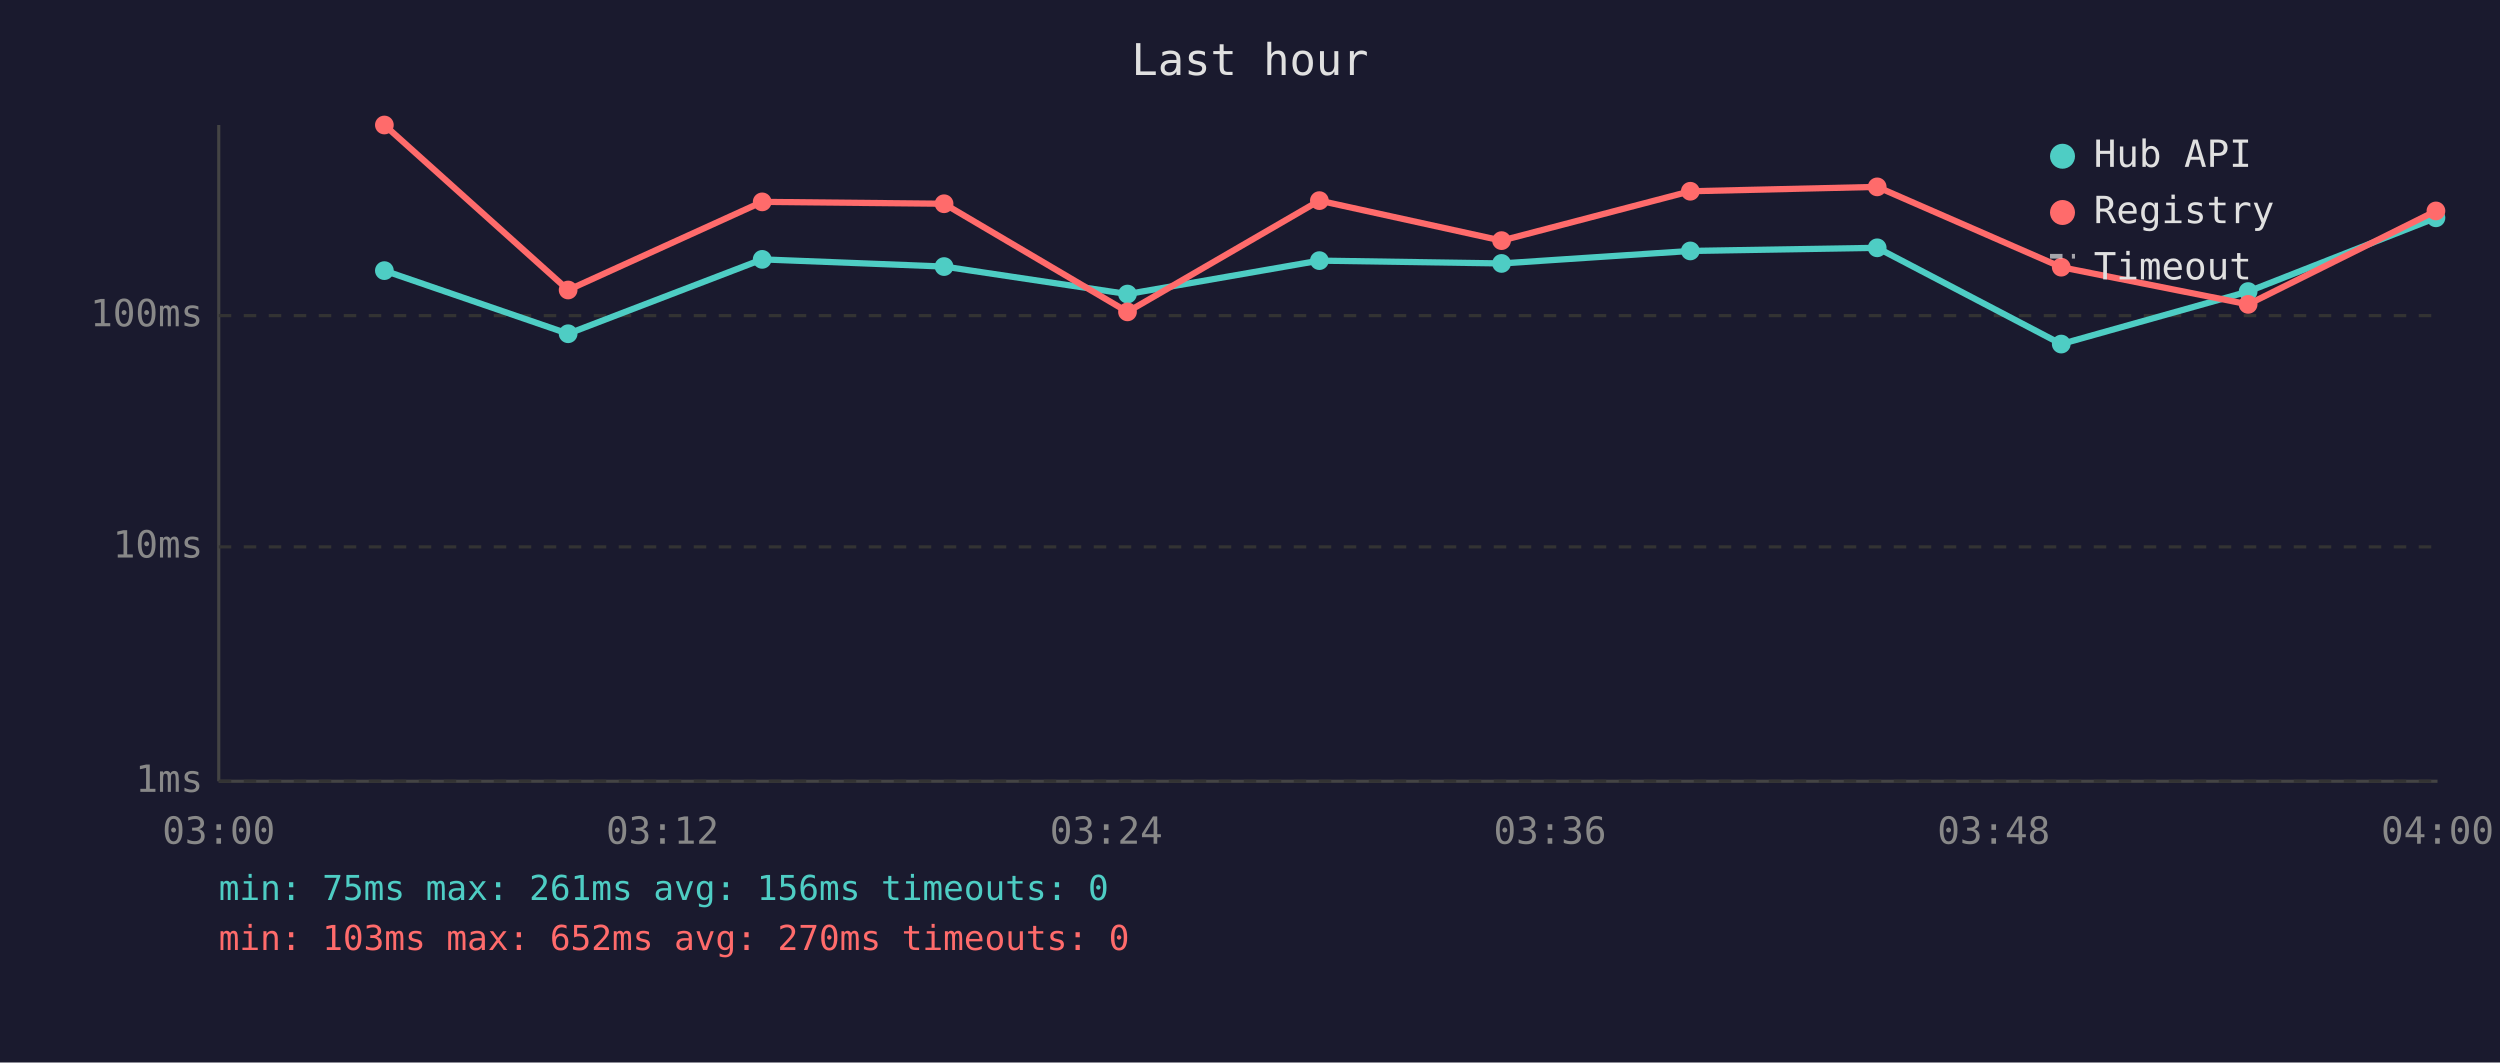
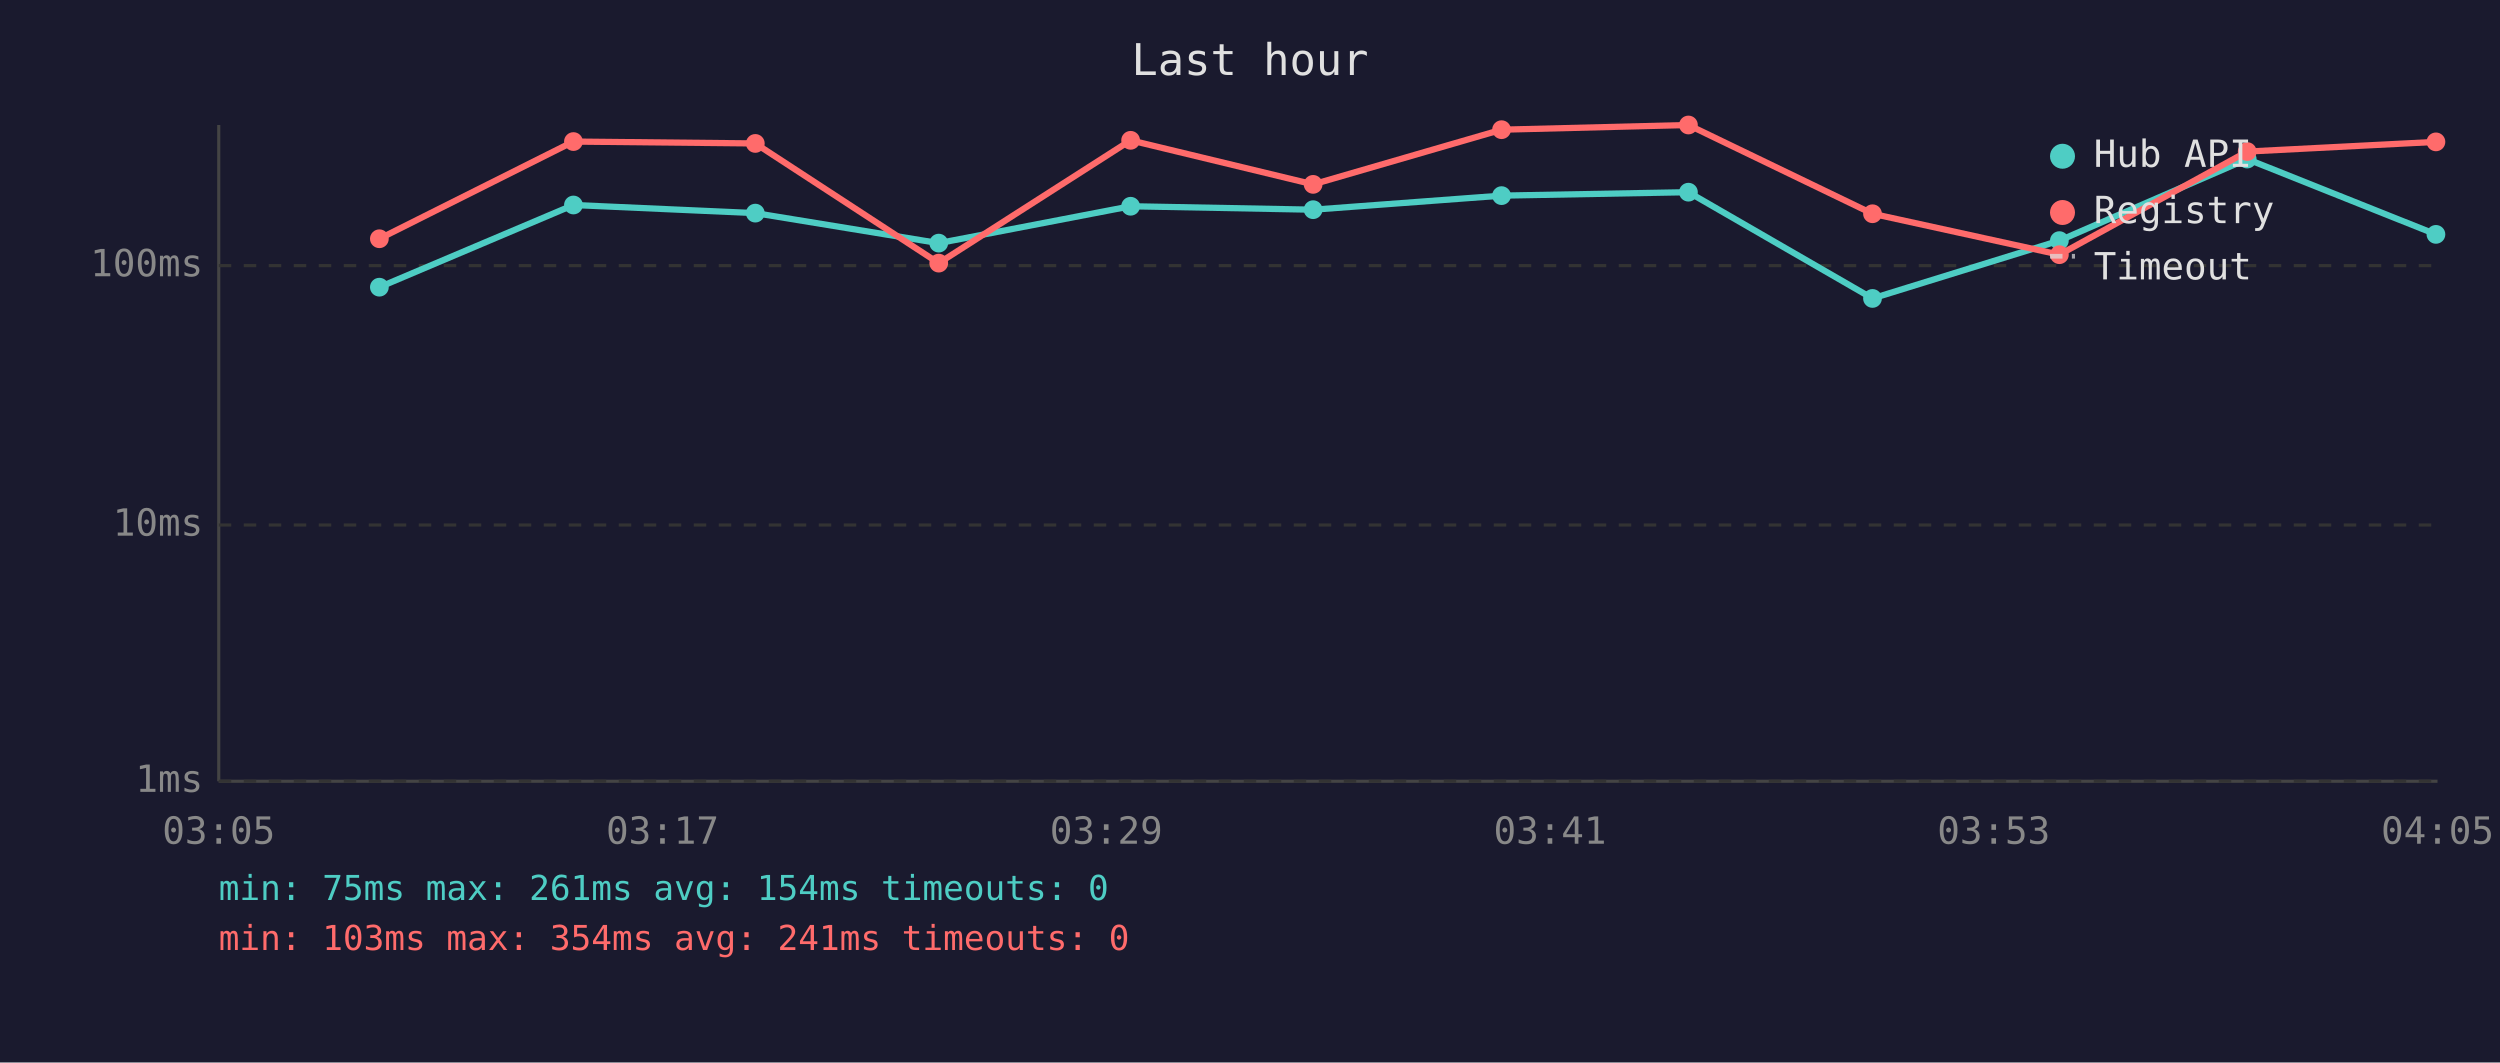
<svg xmlns="http://www.w3.org/2000/svg" viewBox="0 0 800 340" font-family="monospace" font-size="12">
  <rect width="800" height="340" fill="#1a1a2e" />
  <text x="400" y="24" fill="#e0e0e0" font-size="14" text-anchor="middle">Last hour</text>
  <line x1="70" y1="40" x2="70" y2="250" stroke="#444" stroke-width="1" />
  <line x1="70" y1="250" x2="780" y2="250" stroke="#444" stroke-width="1" />
  <line x1="70" y1="250" x2="780" y2="250" stroke="#333" stroke-width="1" stroke-dasharray="4" />
  <text x="65" y="250" fill="#888" text-anchor="end" dominant-baseline="middle">1ms</text>
-   <line x1="70" y1="175" x2="780" y2="175" stroke="#333" stroke-width="1" stroke-dasharray="4" />
-   <text x="65" y="175" fill="#888" text-anchor="end" dominant-baseline="middle">10ms</text>
-   <line x1="70" y1="101" x2="780" y2="101" stroke="#333" stroke-width="1" stroke-dasharray="4" />
-   <text x="65" y="101" fill="#888" text-anchor="end" dominant-baseline="middle">100ms</text>
-   <text x="70" y="270" fill="#888" text-anchor="middle">03:00</text>
-   <text x="212" y="270" fill="#888" text-anchor="middle">03:12</text>
-   <text x="354" y="270" fill="#888" text-anchor="middle">03:24</text>
-   <text x="496" y="270" fill="#888" text-anchor="middle">03:36</text>
-   <text x="638" y="270" fill="#888" text-anchor="middle">03:48</text>
-   <text x="780" y="270" fill="#888" text-anchor="middle">04:00</text>
-   <polyline points="123.0,86.6 181.8,106.8 243.9,83.0 302.1,85.3 360.8,94.1 422.2,83.4 480.5,84.3 540.9,80.3 600.7,79.3 659.6,110.1 719.4,93.3 779.5,69.7" fill="none" stroke="#4ecdc4" stroke-width="2" opacity="1" />
-   <circle cx="123.0" cy="86.6" r="3" fill="#4ecdc4" />
-   <circle cx="181.8" cy="106.8" r="3" fill="#4ecdc4" />
-   <circle cx="243.9" cy="83.0" r="3" fill="#4ecdc4" />
-   <circle cx="302.1" cy="85.3" r="3" fill="#4ecdc4" />
-   <circle cx="360.8" cy="94.1" r="3" fill="#4ecdc4" />
-   <circle cx="422.2" cy="83.4" r="3" fill="#4ecdc4" />
-   <circle cx="480.5" cy="84.3" r="3" fill="#4ecdc4" />
-   <circle cx="540.9" cy="80.3" r="3" fill="#4ecdc4" />
-   <circle cx="600.7" cy="79.3" r="3" fill="#4ecdc4" />
-   <circle cx="659.6" cy="110.1" r="3" fill="#4ecdc4" />
-   <circle cx="719.4" cy="93.3" r="3" fill="#4ecdc4" />
-   <circle cx="779.5" cy="69.7" r="3" fill="#4ecdc4" />
-   <polyline points="123.0,40.0 181.8,92.8 243.9,64.6 302.1,65.2 360.8,99.8 422.2,64.2 480.5,77.0 540.9,61.2 600.7,59.8 659.6,85.5 719.4,97.4 779.5,67.5" fill="none" stroke="#ff6b6b" stroke-width="2" opacity="1" />
-   <circle cx="123.0" cy="40.0" r="3" fill="#ff6b6b" />
-   <circle cx="181.8" cy="92.8" r="3" fill="#ff6b6b" />
-   <circle cx="243.9" cy="64.6" r="3" fill="#ff6b6b" />
-   <circle cx="302.1" cy="65.2" r="3" fill="#ff6b6b" />
-   <circle cx="360.8" cy="99.8" r="3" fill="#ff6b6b" />
-   <circle cx="422.2" cy="64.2" r="3" fill="#ff6b6b" />
-   <circle cx="480.5" cy="77.0" r="3" fill="#ff6b6b" />
-   <circle cx="540.9" cy="61.2" r="3" fill="#ff6b6b" />
-   <circle cx="600.7" cy="59.8" r="3" fill="#ff6b6b" />
-   <circle cx="659.6" cy="85.5" r="3" fill="#ff6b6b" />
-   <circle cx="719.4" cy="97.4" r="3" fill="#ff6b6b" />
-   <circle cx="779.5" cy="67.5" r="3" fill="#ff6b6b" />
+   <line x1="70" y1="168" x2="780" y2="168" stroke="#333" stroke-width="1" stroke-dasharray="4" />
+   <text x="65" y="168" fill="#888" text-anchor="end" dominant-baseline="middle">10ms</text>
+   <line x1="70" y1="85" x2="780" y2="85" stroke="#333" stroke-width="1" stroke-dasharray="4" />
+   <text x="65" y="85" fill="#888" text-anchor="end" dominant-baseline="middle">100ms</text>
+   <text x="70" y="270" fill="#888" text-anchor="middle">03:05</text>
+   <text x="212" y="270" fill="#888" text-anchor="middle">03:17</text>
+   <text x="354" y="270" fill="#888" text-anchor="middle">03:29</text>
+   <text x="496" y="270" fill="#888" text-anchor="middle">03:41</text>
+   <text x="638" y="270" fill="#888" text-anchor="middle">03:53</text>
+   <text x="780" y="270" fill="#888" text-anchor="middle">04:05</text>
+   <polyline points="121.4,91.9 183.5,65.6 241.7,68.2 300.4,77.8 361.8,66.0 420.2,67.1 480.5,62.6 540.3,61.5 599.2,95.5 659.0,77.0 719.1,50.9 779.5,75.0" fill="none" stroke="#4ecdc4" stroke-width="2" opacity="1" />
+   <circle cx="121.4" cy="91.9" r="3" fill="#4ecdc4" />
+   <circle cx="183.5" cy="65.6" r="3" fill="#4ecdc4" />
+   <circle cx="241.7" cy="68.2" r="3" fill="#4ecdc4" />
+   <circle cx="300.4" cy="77.8" r="3" fill="#4ecdc4" />
+   <circle cx="361.8" cy="66.0" r="3" fill="#4ecdc4" />
+   <circle cx="420.2" cy="67.1" r="3" fill="#4ecdc4" />
+   <circle cx="480.5" cy="62.6" r="3" fill="#4ecdc4" />
+   <circle cx="540.3" cy="61.5" r="3" fill="#4ecdc4" />
+   <circle cx="599.2" cy="95.5" r="3" fill="#4ecdc4" />
+   <circle cx="659.0" cy="77.0" r="3" fill="#4ecdc4" />
+   <circle cx="719.1" cy="50.9" r="3" fill="#4ecdc4" />
+   <circle cx="779.5" cy="75.0" r="3" fill="#4ecdc4" />
+   <polyline points="121.4,76.4 183.5,45.3 241.7,45.9 300.4,84.2 361.8,44.9 420.2,59.0 480.5,41.5 540.3,40.0 599.2,68.4 659.0,81.5 719.1,48.5 779.5,45.4" fill="none" stroke="#ff6b6b" stroke-width="2" opacity="1" />
+   <circle cx="121.4" cy="76.4" r="3" fill="#ff6b6b" />
+   <circle cx="183.5" cy="45.3" r="3" fill="#ff6b6b" />
+   <circle cx="241.7" cy="45.9" r="3" fill="#ff6b6b" />
+   <circle cx="300.4" cy="84.2" r="3" fill="#ff6b6b" />
+   <circle cx="361.8" cy="44.9" r="3" fill="#ff6b6b" />
+   <circle cx="420.2" cy="59.0" r="3" fill="#ff6b6b" />
+   <circle cx="480.5" cy="41.5" r="3" fill="#ff6b6b" />
+   <circle cx="540.3" cy="40.0" r="3" fill="#ff6b6b" />
+   <circle cx="599.2" cy="68.4" r="3" fill="#ff6b6b" />
+   <circle cx="659.0" cy="81.5" r="3" fill="#ff6b6b" />
+   <circle cx="719.1" cy="48.5" r="3" fill="#ff6b6b" />
+   <circle cx="779.5" cy="45.4" r="3" fill="#ff6b6b" />
  <circle cx="660" cy="50" r="4" fill="#4ecdc4" />
  <text x="670" y="50" fill="#e0e0e0" dominant-baseline="middle">Hub API</text>
  <circle cx="660" cy="68" r="4" fill="#ff6b6b" />
  <text x="670" y="68" fill="#e0e0e0" dominant-baseline="middle">Registry</text>
  <line x1="656" y1="82" x2="664" y2="82" stroke="#e0e0e0" stroke-width="1.5" stroke-dasharray="4,3" opacity="0.7" />
  <text x="670" y="86" fill="#e0e0e0" dominant-baseline="middle">Timeout</text>
-   <text x="70" y="288" fill="#4ecdc4" font-size="11">min: 75ms  max: 261ms  avg: 156ms  timeouts: 0</text>
-   <text x="70" y="304" fill="#ff6b6b" font-size="11">min: 103ms  max: 652ms  avg: 270ms  timeouts: 0</text>
+   <text x="70" y="288" fill="#4ecdc4" font-size="11">min: 75ms  max: 261ms  avg: 154ms  timeouts: 0</text>
+   <text x="70" y="304" fill="#ff6b6b" font-size="11">min: 103ms  max: 354ms  avg: 241ms  timeouts: 0</text>
</svg>
